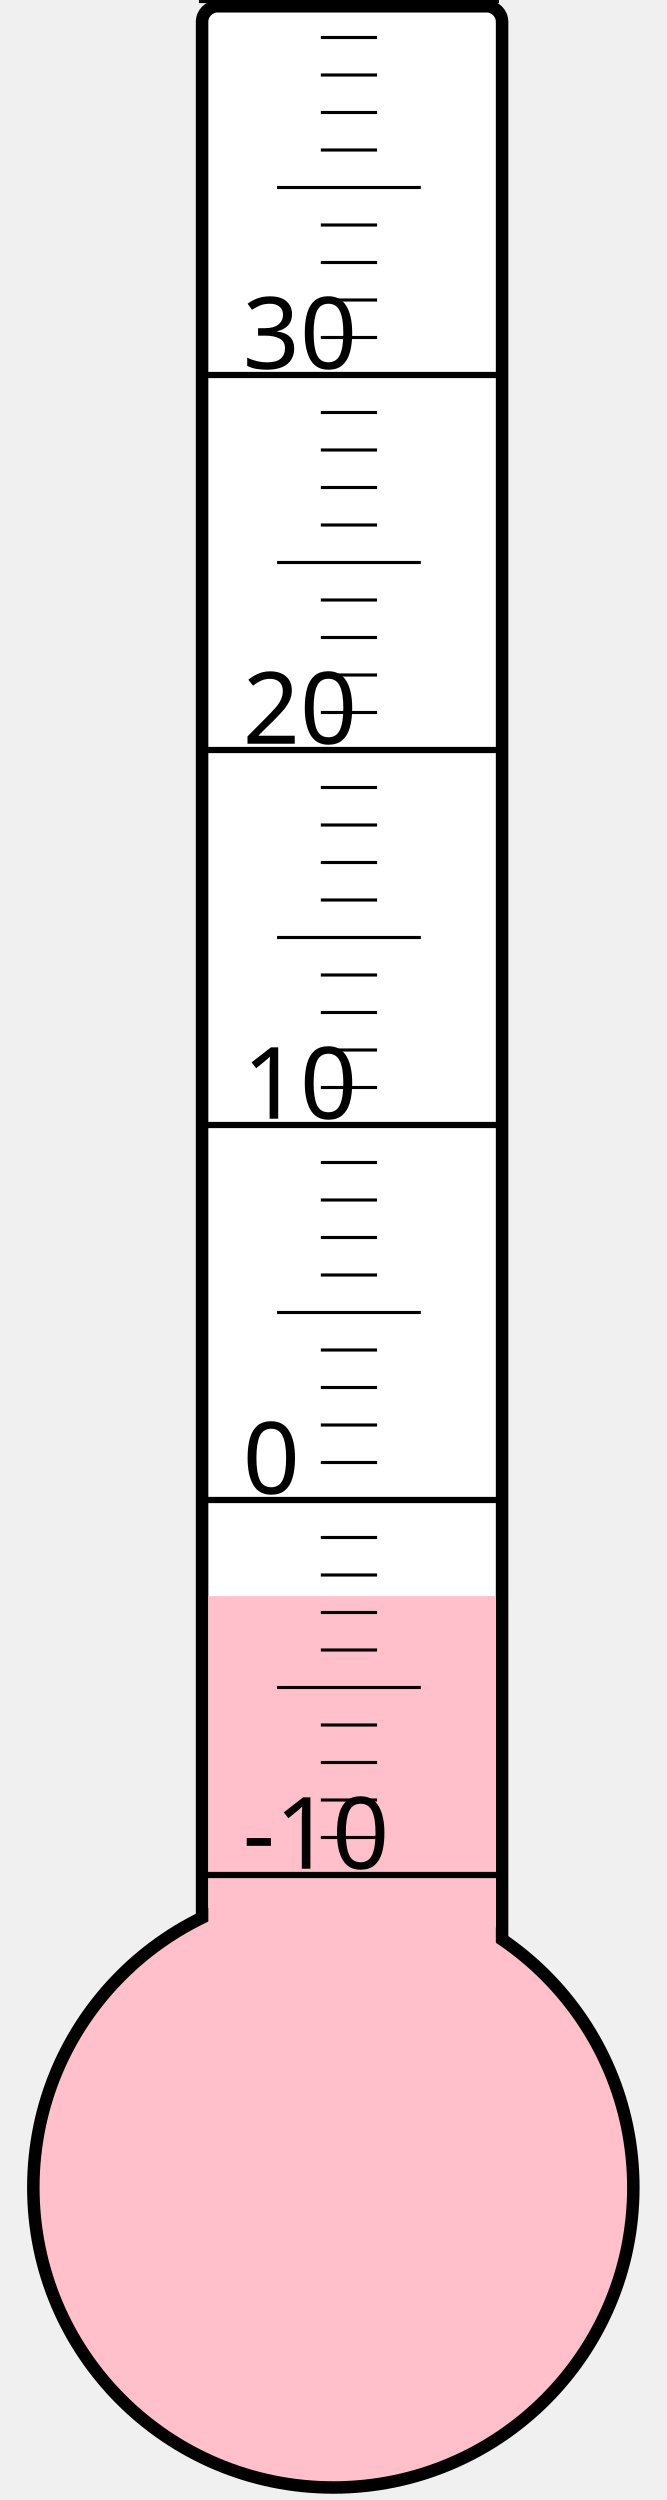
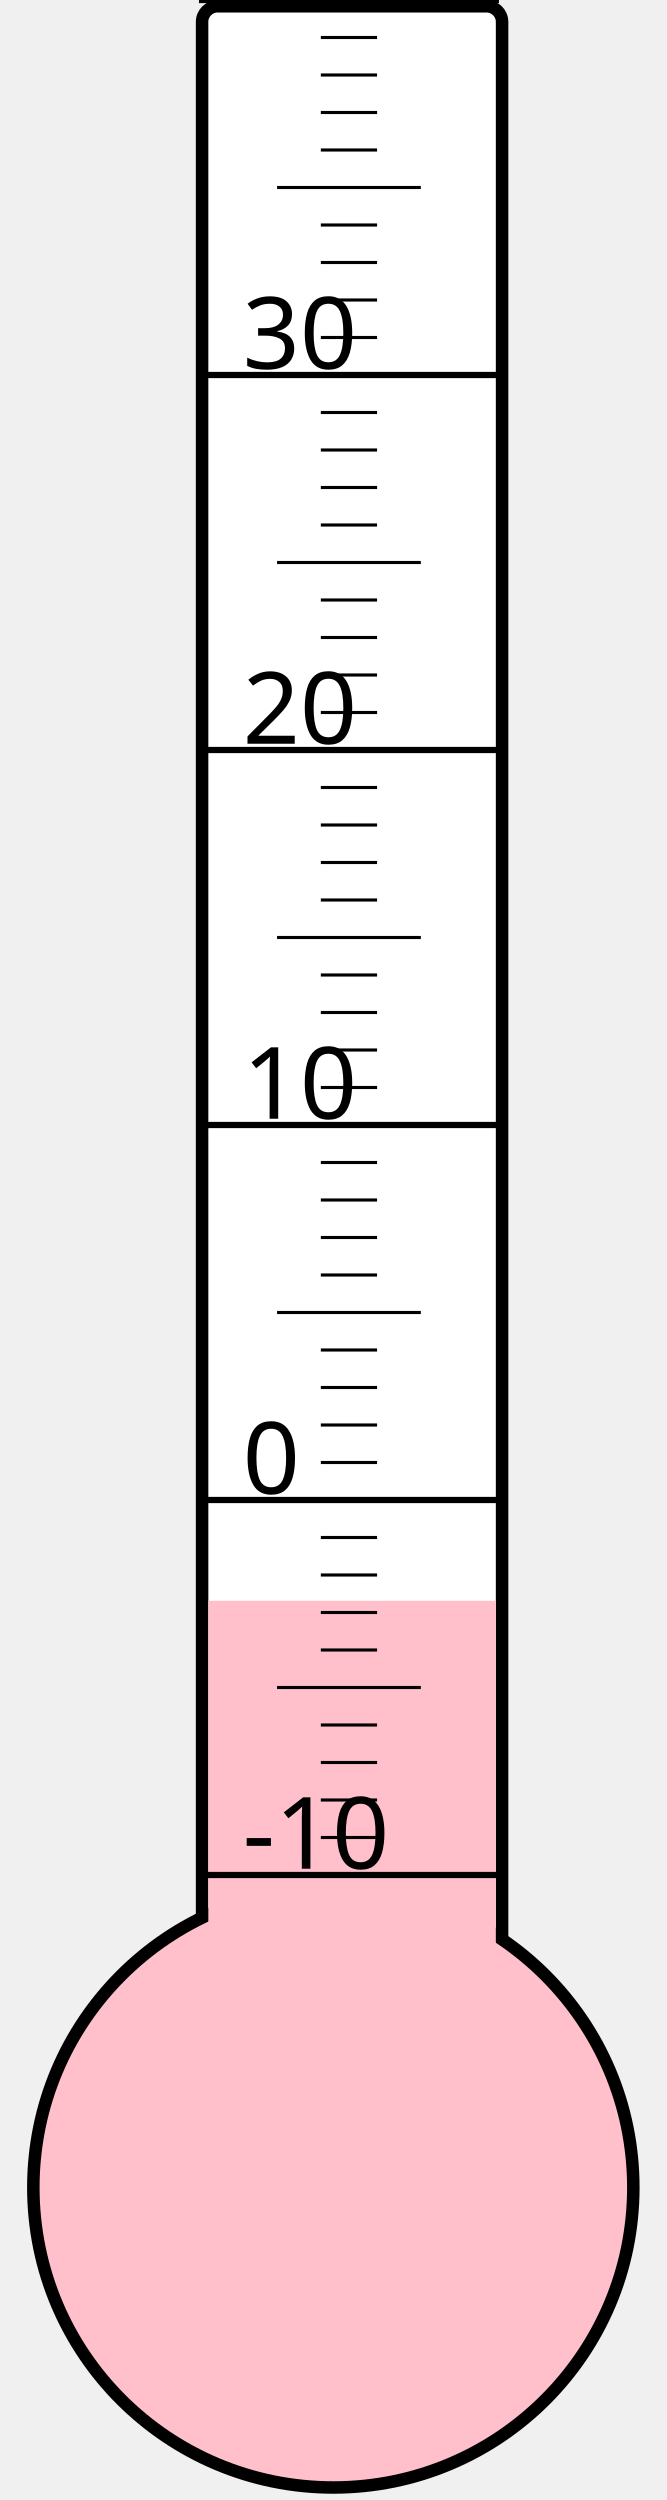
<svg xmlns="http://www.w3.org/2000/svg" width="40px" height="150px" viewBox="0 0 200 800">
  <rect width="200" height="800" x="0" y="0" style="fill: #ffffeb; fill-opacity: 0;" />
  <rect width="96" height="680" x="58" y="2" rx="5" ry="5" style="fill: white; fill-opacity: 1; stroke: black; stroke-width: 4;" />
  <circle cx="100" cy="700" r="96" style="fill: pink; stroke: black; stroke-width: 4;" />
-   <rect width="92" height="189.25" x="60" y="510.75" style="fill: pink; fill-opacity: 1; stroke-width: 0;" />
+   <rect width="92" height="187.75" x="60" y="512.25" style="fill: pink; fill-opacity: 1; stroke-width: 0;" />
  <text x="71" y="598" style="font-family: sans-serif; font-size: 24pt;">-10</text>
  <text x="71" y="478" style="font-family: sans-serif; font-size: 24pt;">0</text>
  <text x="71" y="358" style="font-family: sans-serif; font-size: 24pt;">10</text>
  <text x="71" y="238" style="font-family: sans-serif; font-size: 24pt;">20</text>
  <text x="71" y="118" style="font-family: sans-serif; font-size: 24pt;">30</text>
  <g style="stroke: black;">
    <line x1="57" y1="600" x2="153" y2="600" style="stroke-width: 2;" />
    <line x1="96" y1="588" x2="114" y2="588" style="stroke-width: 1;" />
    <line x1="96" y1="576" x2="114" y2="576" style="stroke-width: 1;" />
    <line x1="96" y1="564" x2="114" y2="564" style="stroke-width: 1;" />
    <line x1="96" y1="552" x2="114" y2="552" style="stroke-width: 1;" />
    <line x1="82" y1="540" x2="128" y2="540" style="stroke-width: 1;" />
    <line x1="96" y1="528" x2="114" y2="528" style="stroke-width: 1;" />
    <line x1="96" y1="516" x2="114" y2="516" style="stroke-width: 1;" />
    <line x1="96" y1="504" x2="114" y2="504" style="stroke-width: 1;" />
    <line x1="96" y1="492" x2="114" y2="492" style="stroke-width: 1;" />
    <line x1="57" y1="480" x2="153" y2="480" style="stroke-width: 2;" />
    <line x1="96" y1="468" x2="114" y2="468" style="stroke-width: 1;" />
    <line x1="96" y1="456" x2="114" y2="456" style="stroke-width: 1;" />
    <line x1="96" y1="444" x2="114" y2="444" style="stroke-width: 1;" />
    <line x1="96" y1="432" x2="114" y2="432" style="stroke-width: 1;" />
    <line x1="82" y1="420" x2="128" y2="420" style="stroke-width: 1;" />
    <line x1="96" y1="408" x2="114" y2="408" style="stroke-width: 1;" />
    <line x1="96" y1="396" x2="114" y2="396" style="stroke-width: 1;" />
    <line x1="96" y1="384" x2="114" y2="384" style="stroke-width: 1;" />
    <line x1="96" y1="372" x2="114" y2="372" style="stroke-width: 1;" />
    <line x1="57" y1="360" x2="153" y2="360" style="stroke-width: 2;" />
    <line x1="96" y1="348" x2="114" y2="348" style="stroke-width: 1;" />
    <line x1="96" y1="336" x2="114" y2="336" style="stroke-width: 1;" />
    <line x1="96" y1="324" x2="114" y2="324" style="stroke-width: 1;" />
    <line x1="96" y1="312" x2="114" y2="312" style="stroke-width: 1;" />
    <line x1="82" y1="300" x2="128" y2="300" style="stroke-width: 1;" />
    <line x1="96" y1="288" x2="114" y2="288" style="stroke-width: 1;" />
    <line x1="96" y1="276" x2="114" y2="276" style="stroke-width: 1;" />
    <line x1="96" y1="264" x2="114" y2="264" style="stroke-width: 1;" />
    <line x1="96" y1="252" x2="114" y2="252" style="stroke-width: 1;" />
    <line x1="57" y1="240" x2="153" y2="240" style="stroke-width: 2;" />
    <line x1="96" y1="228" x2="114" y2="228" style="stroke-width: 1;" />
    <line x1="96" y1="216" x2="114" y2="216" style="stroke-width: 1;" />
    <line x1="96" y1="204" x2="114" y2="204" style="stroke-width: 1;" />
    <line x1="96" y1="192" x2="114" y2="192" style="stroke-width: 1;" />
    <line x1="82" y1="180" x2="128" y2="180" style="stroke-width: 1;" />
    <line x1="96" y1="168" x2="114" y2="168" style="stroke-width: 1;" />
    <line x1="96" y1="156" x2="114" y2="156" style="stroke-width: 1;" />
    <line x1="96" y1="144" x2="114" y2="144" style="stroke-width: 1;" />
    <line x1="96" y1="132" x2="114" y2="132" style="stroke-width: 1;" />
    <line x1="57" y1="120" x2="153" y2="120" style="stroke-width: 2;" />
    <line x1="96" y1="108" x2="114" y2="108" style="stroke-width: 1;" />
    <line x1="96" y1="96" x2="114" y2="96" style="stroke-width: 1;" />
    <line x1="96" y1="84" x2="114" y2="84" style="stroke-width: 1;" />
    <line x1="96" y1="72" x2="114" y2="72" style="stroke-width: 1;" />
    <line x1="82" y1="60" x2="128" y2="60" style="stroke-width: 1;" />
    <line x1="96" y1="48" x2="114" y2="48" style="stroke-width: 1;" />
    <line x1="96" y1="36" x2="114" y2="36" style="stroke-width: 1;" />
    <line x1="96" y1="24" x2="114" y2="24" style="stroke-width: 1;" />
    <line x1="96" y1="12" x2="114" y2="12" style="stroke-width: 1;" />
    <line x1="57" y1="0" x2="153" y2="0" style="stroke-width: 2;" />
  </g>
</svg>
